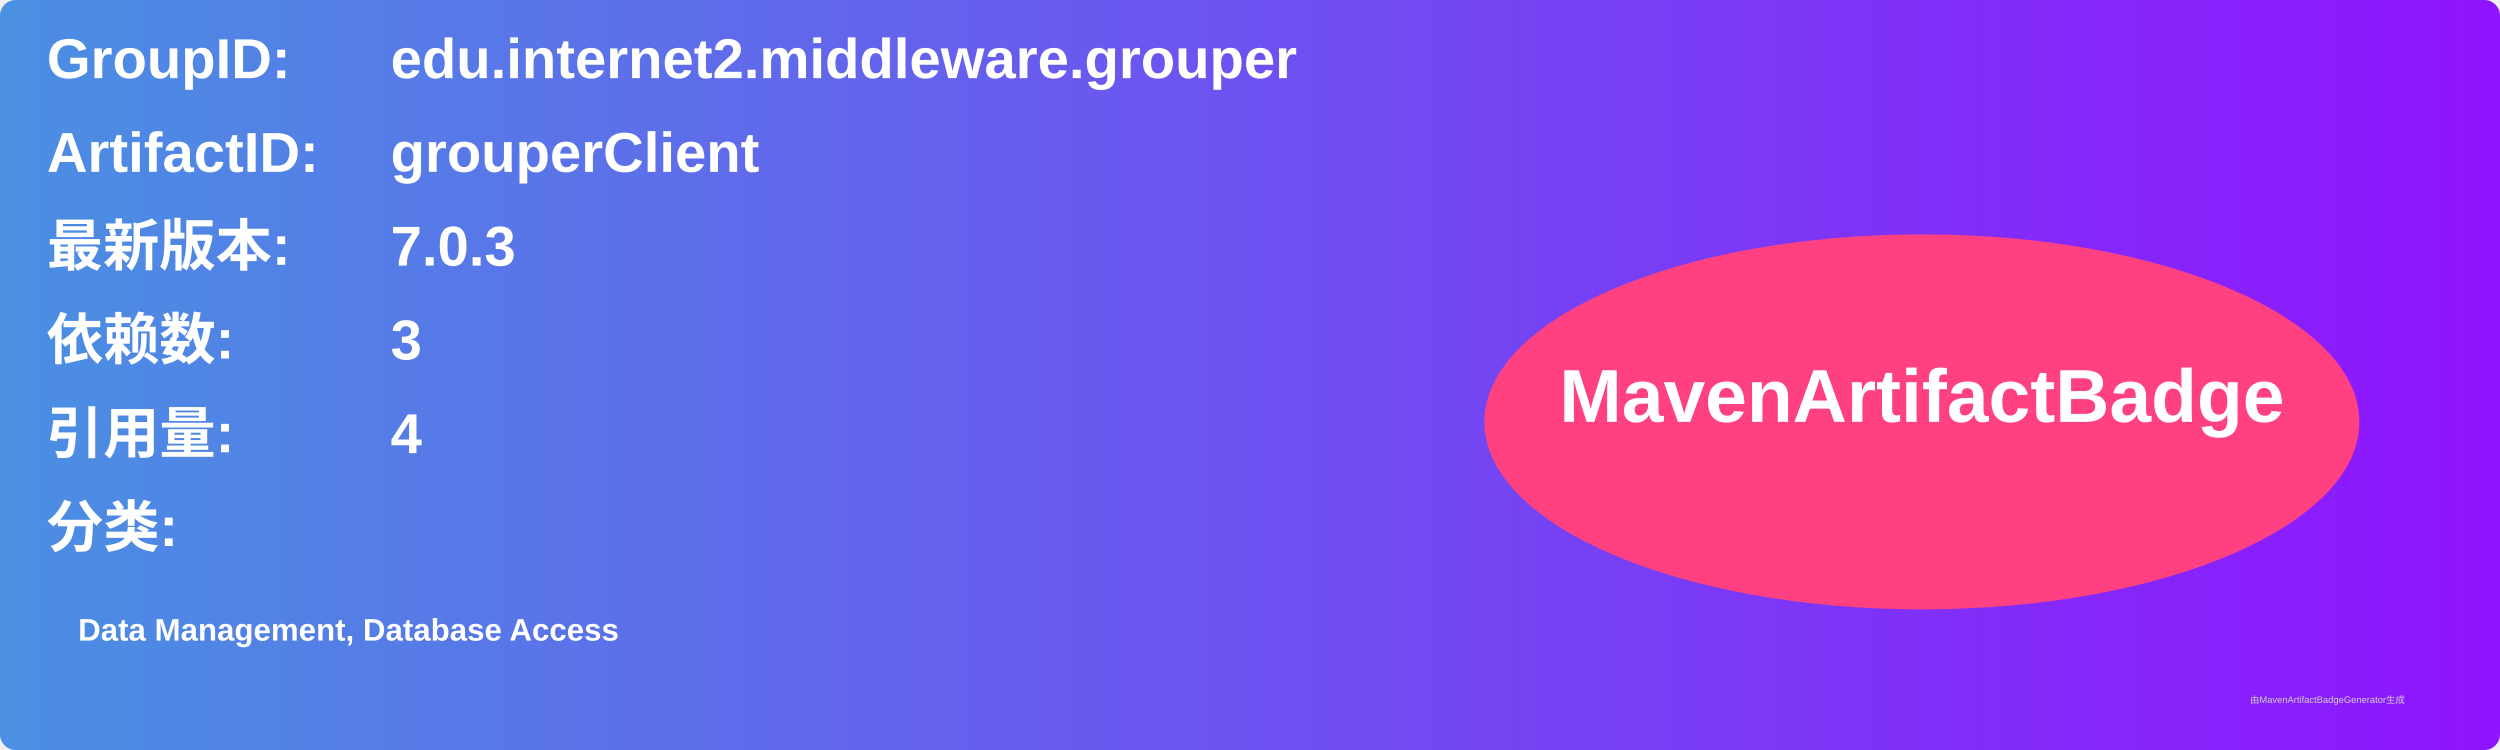
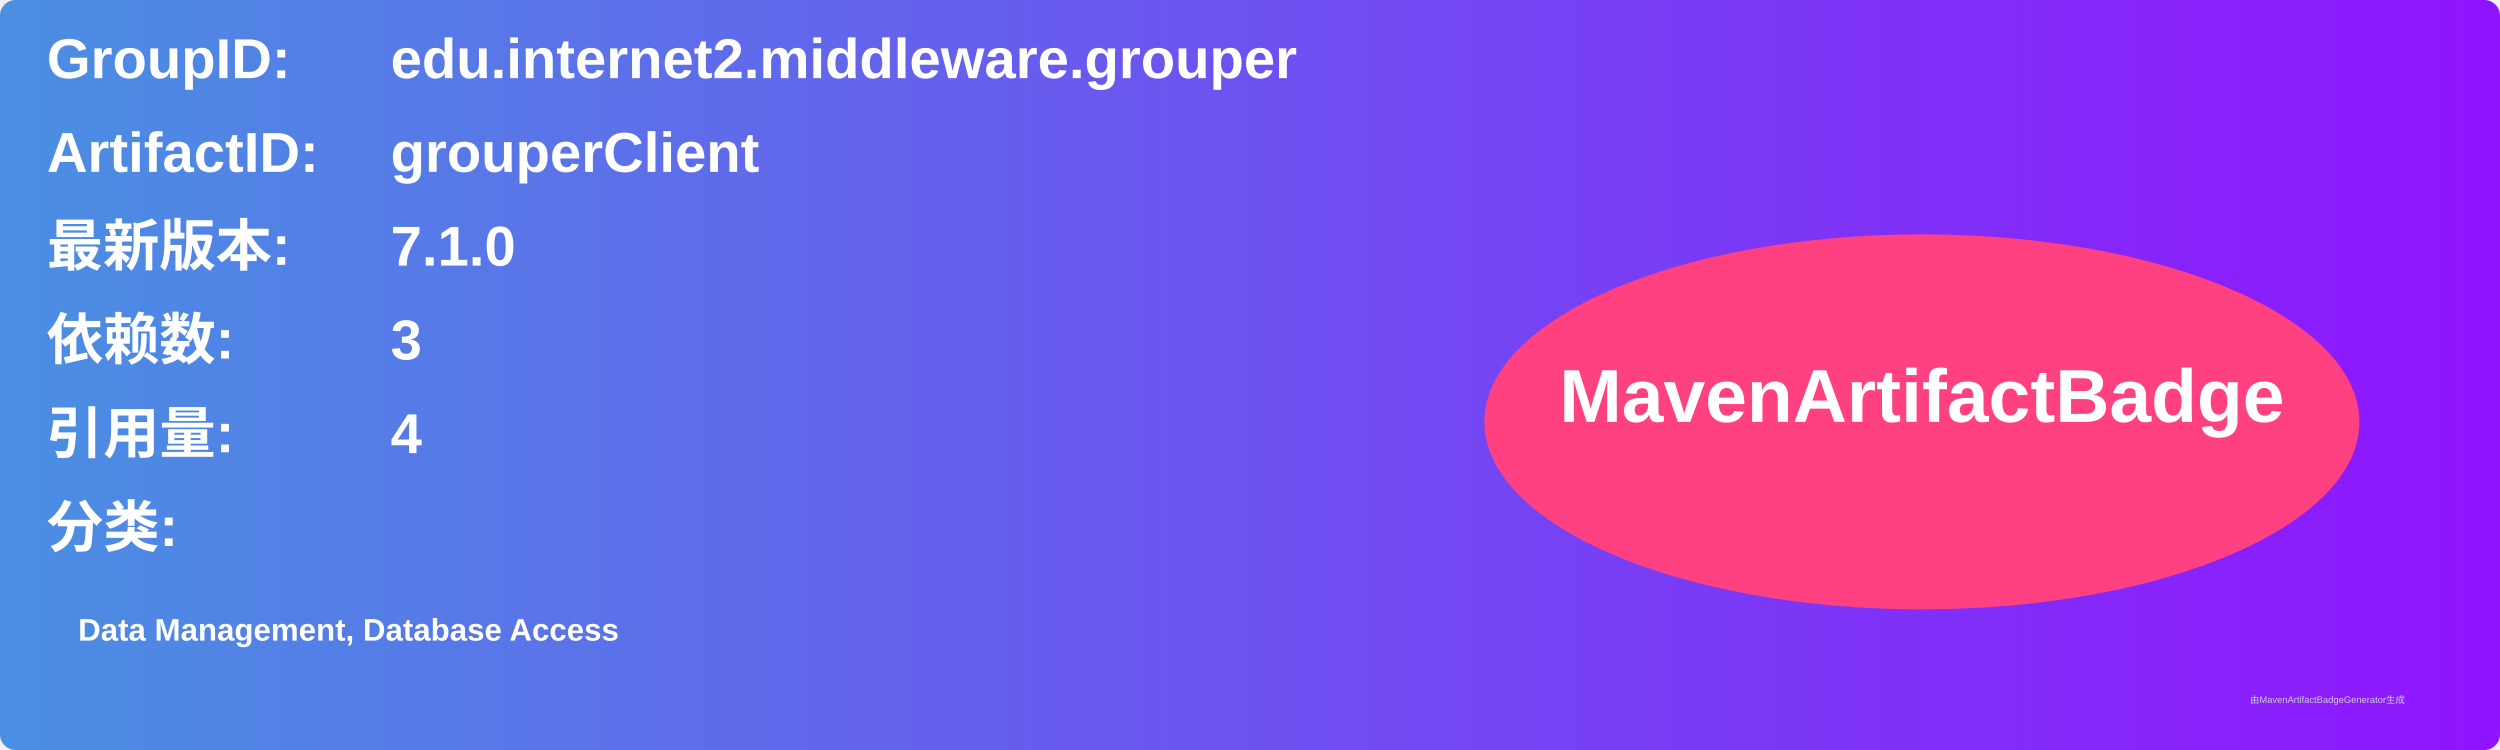
<svg xmlns="http://www.w3.org/2000/svg" width="800" height="240" viewBox="0 0 800 240">
  <linearGradient id="grad" x1="0%" y1="0%" x2="100%" y2="0%">
    <stop offset="0%" stop-color="#4a90e2" />
    <stop offset="100%" stop-color="#9013fe" />
  </linearGradient>
  <rect width="100%" height="100%" rx="5" ry="5" fill="url(#grad)" />
  <g transform="translate(15, 15)">
    <text x="0" y="10" font-family="Arial" font-size="18" fill="white" font-weight="bold" width="260">GroupID:</text>
    <text x="110" y="10" font-family="Arial" font-size="18" fill="white" font-weight="bold" width="460">edu.internet2.middleware.grouper</text>
    <text x="0" y="40" font-family="Arial" font-size="18" fill="white" font-weight="bold" width="260">ArtifactID:</text>
    <text x="110" y="40" font-family="Arial" font-size="18" fill="white" font-weight="bold" width="460">grouperClient</text>
    <text x="0" y="70" font-family="Arial" font-size="18" fill="white" font-weight="bold">最新版本:</text>
    <text x="110" y="70" font-family="Arial" font-size="18" fill="white" font-weight="bold">
-       <tspan font-weight="bold">7.0.3</tspan>
+       <tspan font-weight="bold">7.1.0</tspan>
    </text>
    <text x="0" y="100" font-family="Arial" font-size="18" fill="white" font-weight="bold">依赖数: </text>
    <text x="110" y="100" font-family="Arial" font-size="18" fill="white">
      <tspan font-weight="bold">3</tspan>
    </text>
    <text x="0" y="130" font-family="Arial" font-size="18" fill="white" font-weight="bold">引用量: </text>
    <text x="110" y="130" font-family="Arial" font-size="18" fill="white">
      <tspan font-weight="bold">4</tspan>
    </text>
    <text x="0" y="160" font-family="Arial" font-size="18" fill="white" font-weight="bold">分类:</text>
    <text x="10" y="190" font-family="Arial" font-size="10" fill="white">
      <tspan font-weight="bold">Data Management, Database Access</tspan>
    </text>
    <ellipse cx="600" cy="120" rx="140" ry="60" fill="#ff4081" />
    <text x="600" y="120" text-anchor="middle" font-family="Arial" font-size="24" fill="white" font-weight="bold">MavenArtifactBadge</text>
  </g>
  <text x="720" y="225" font-family="Arial" font-size="3" fill="#d0d0d0">由MavenArtifactBadgeGenerator生成</text>
</svg>
